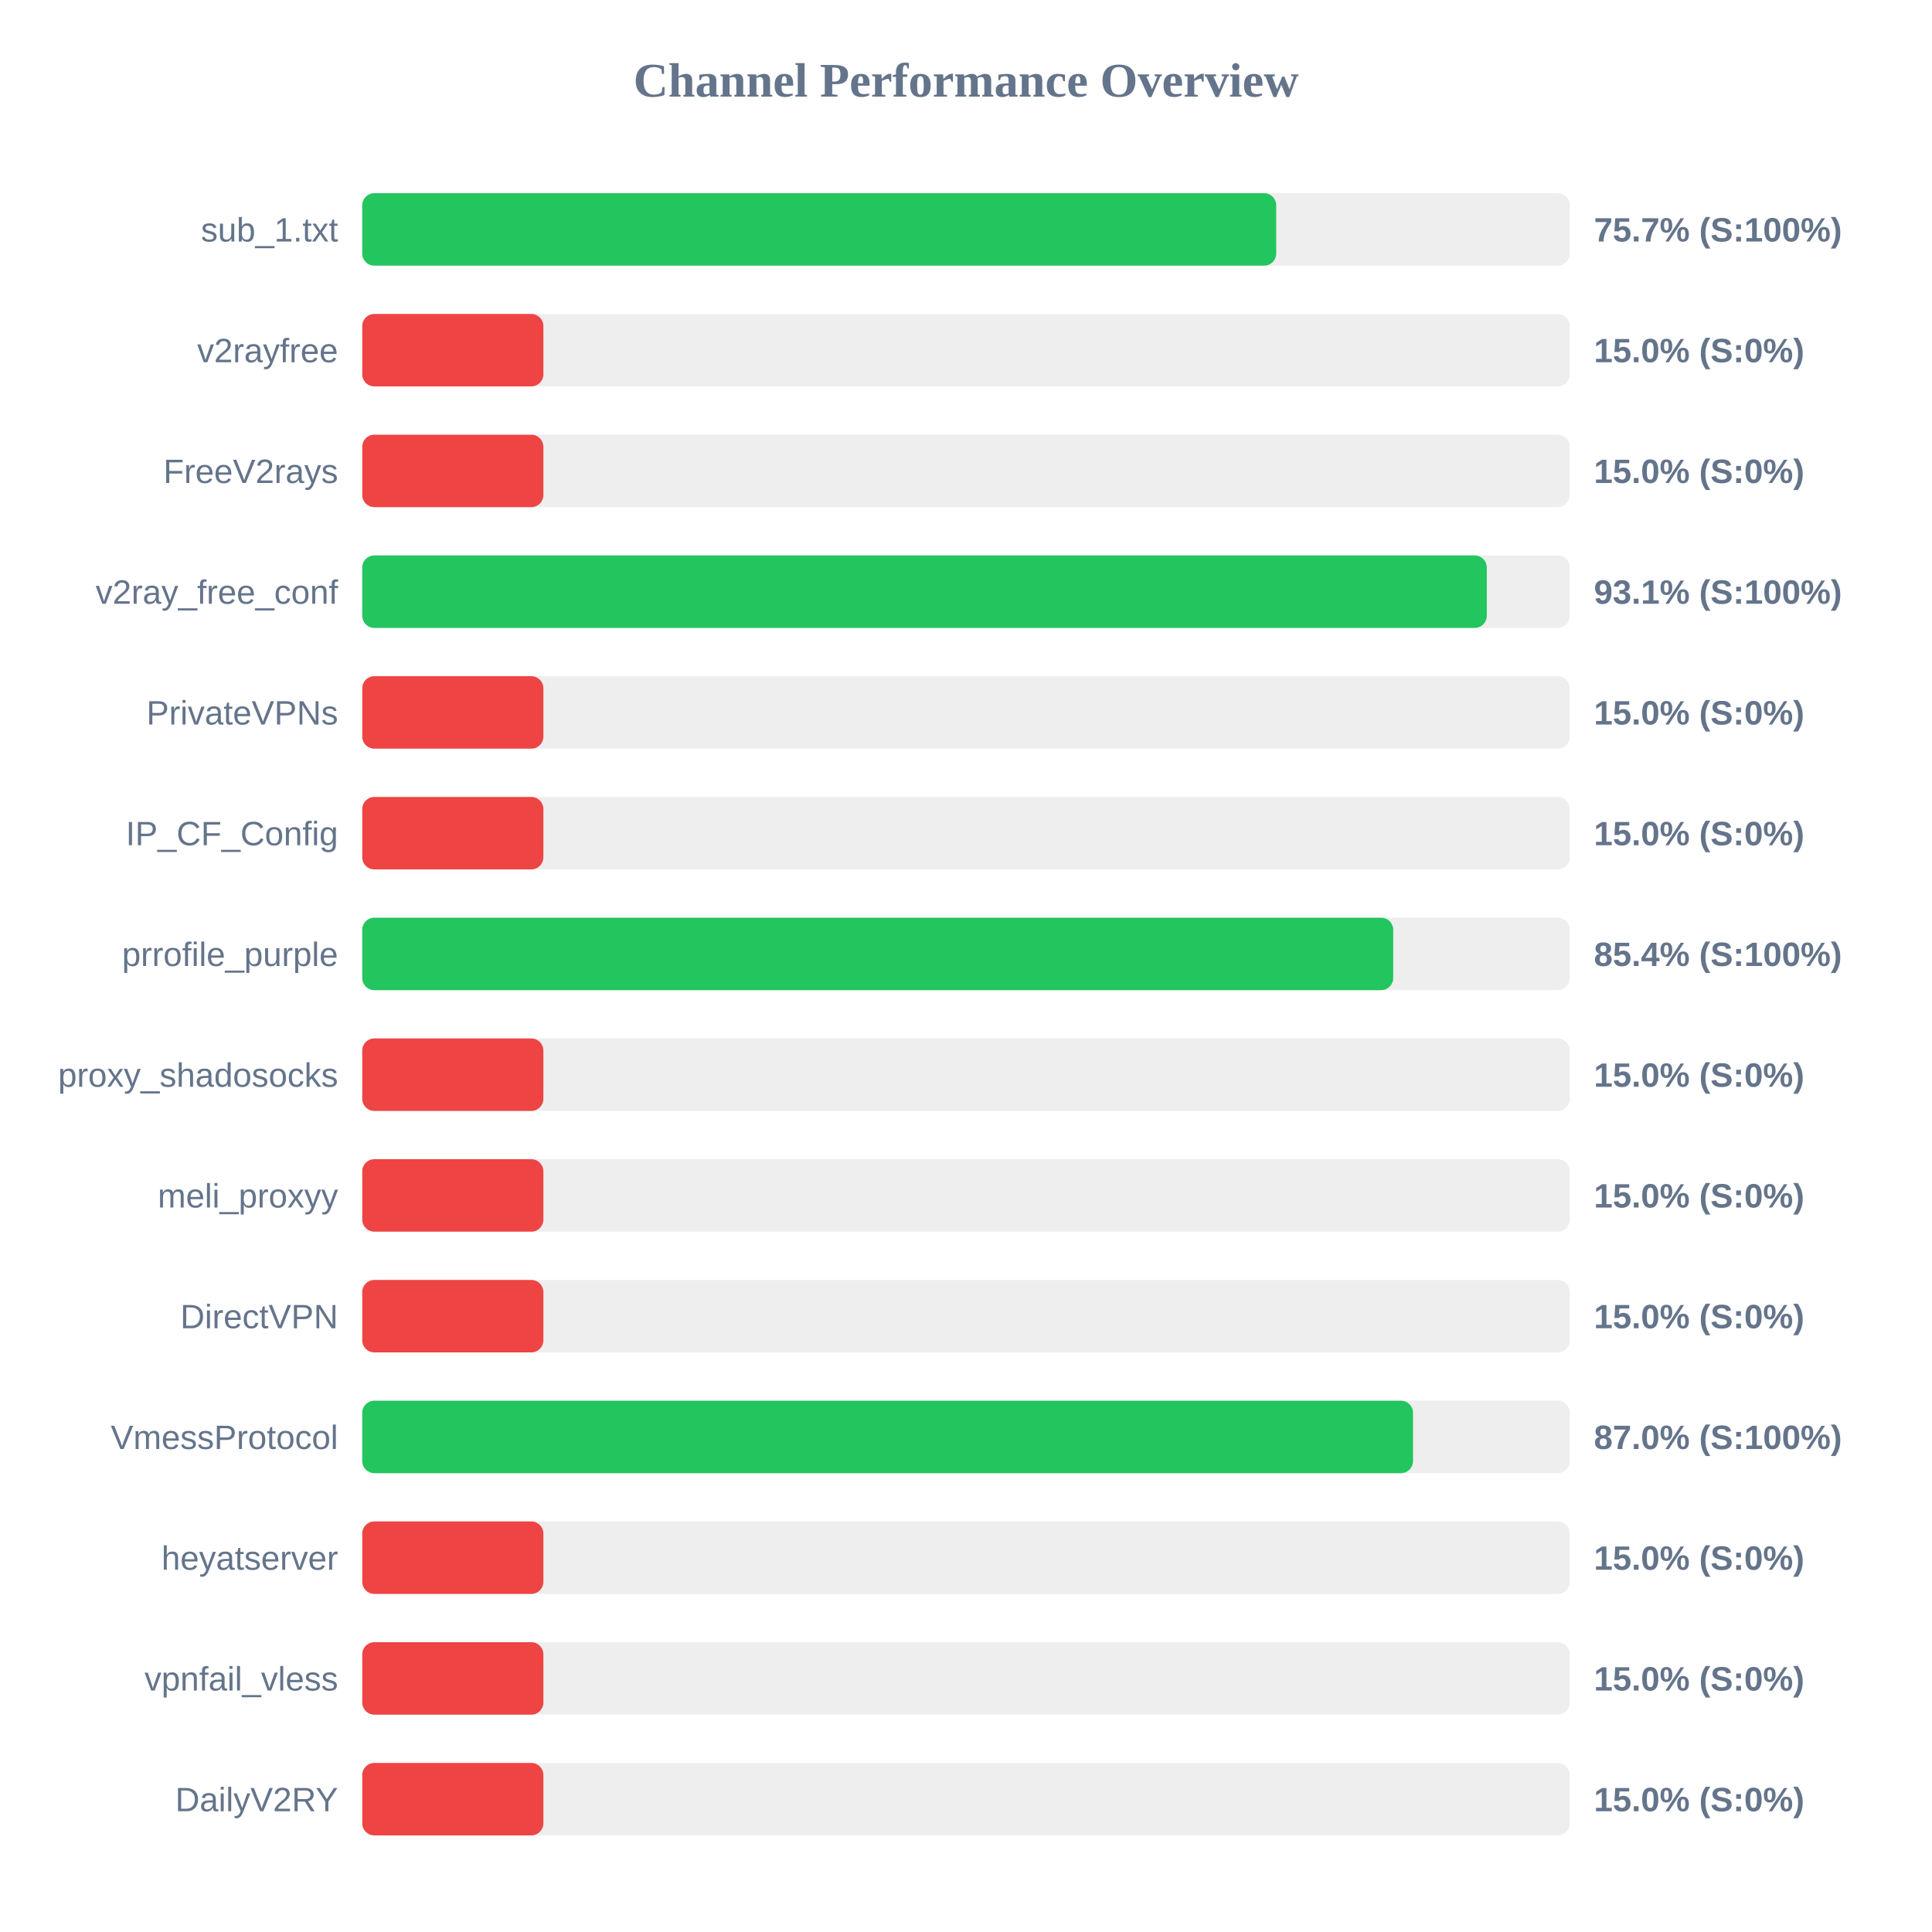
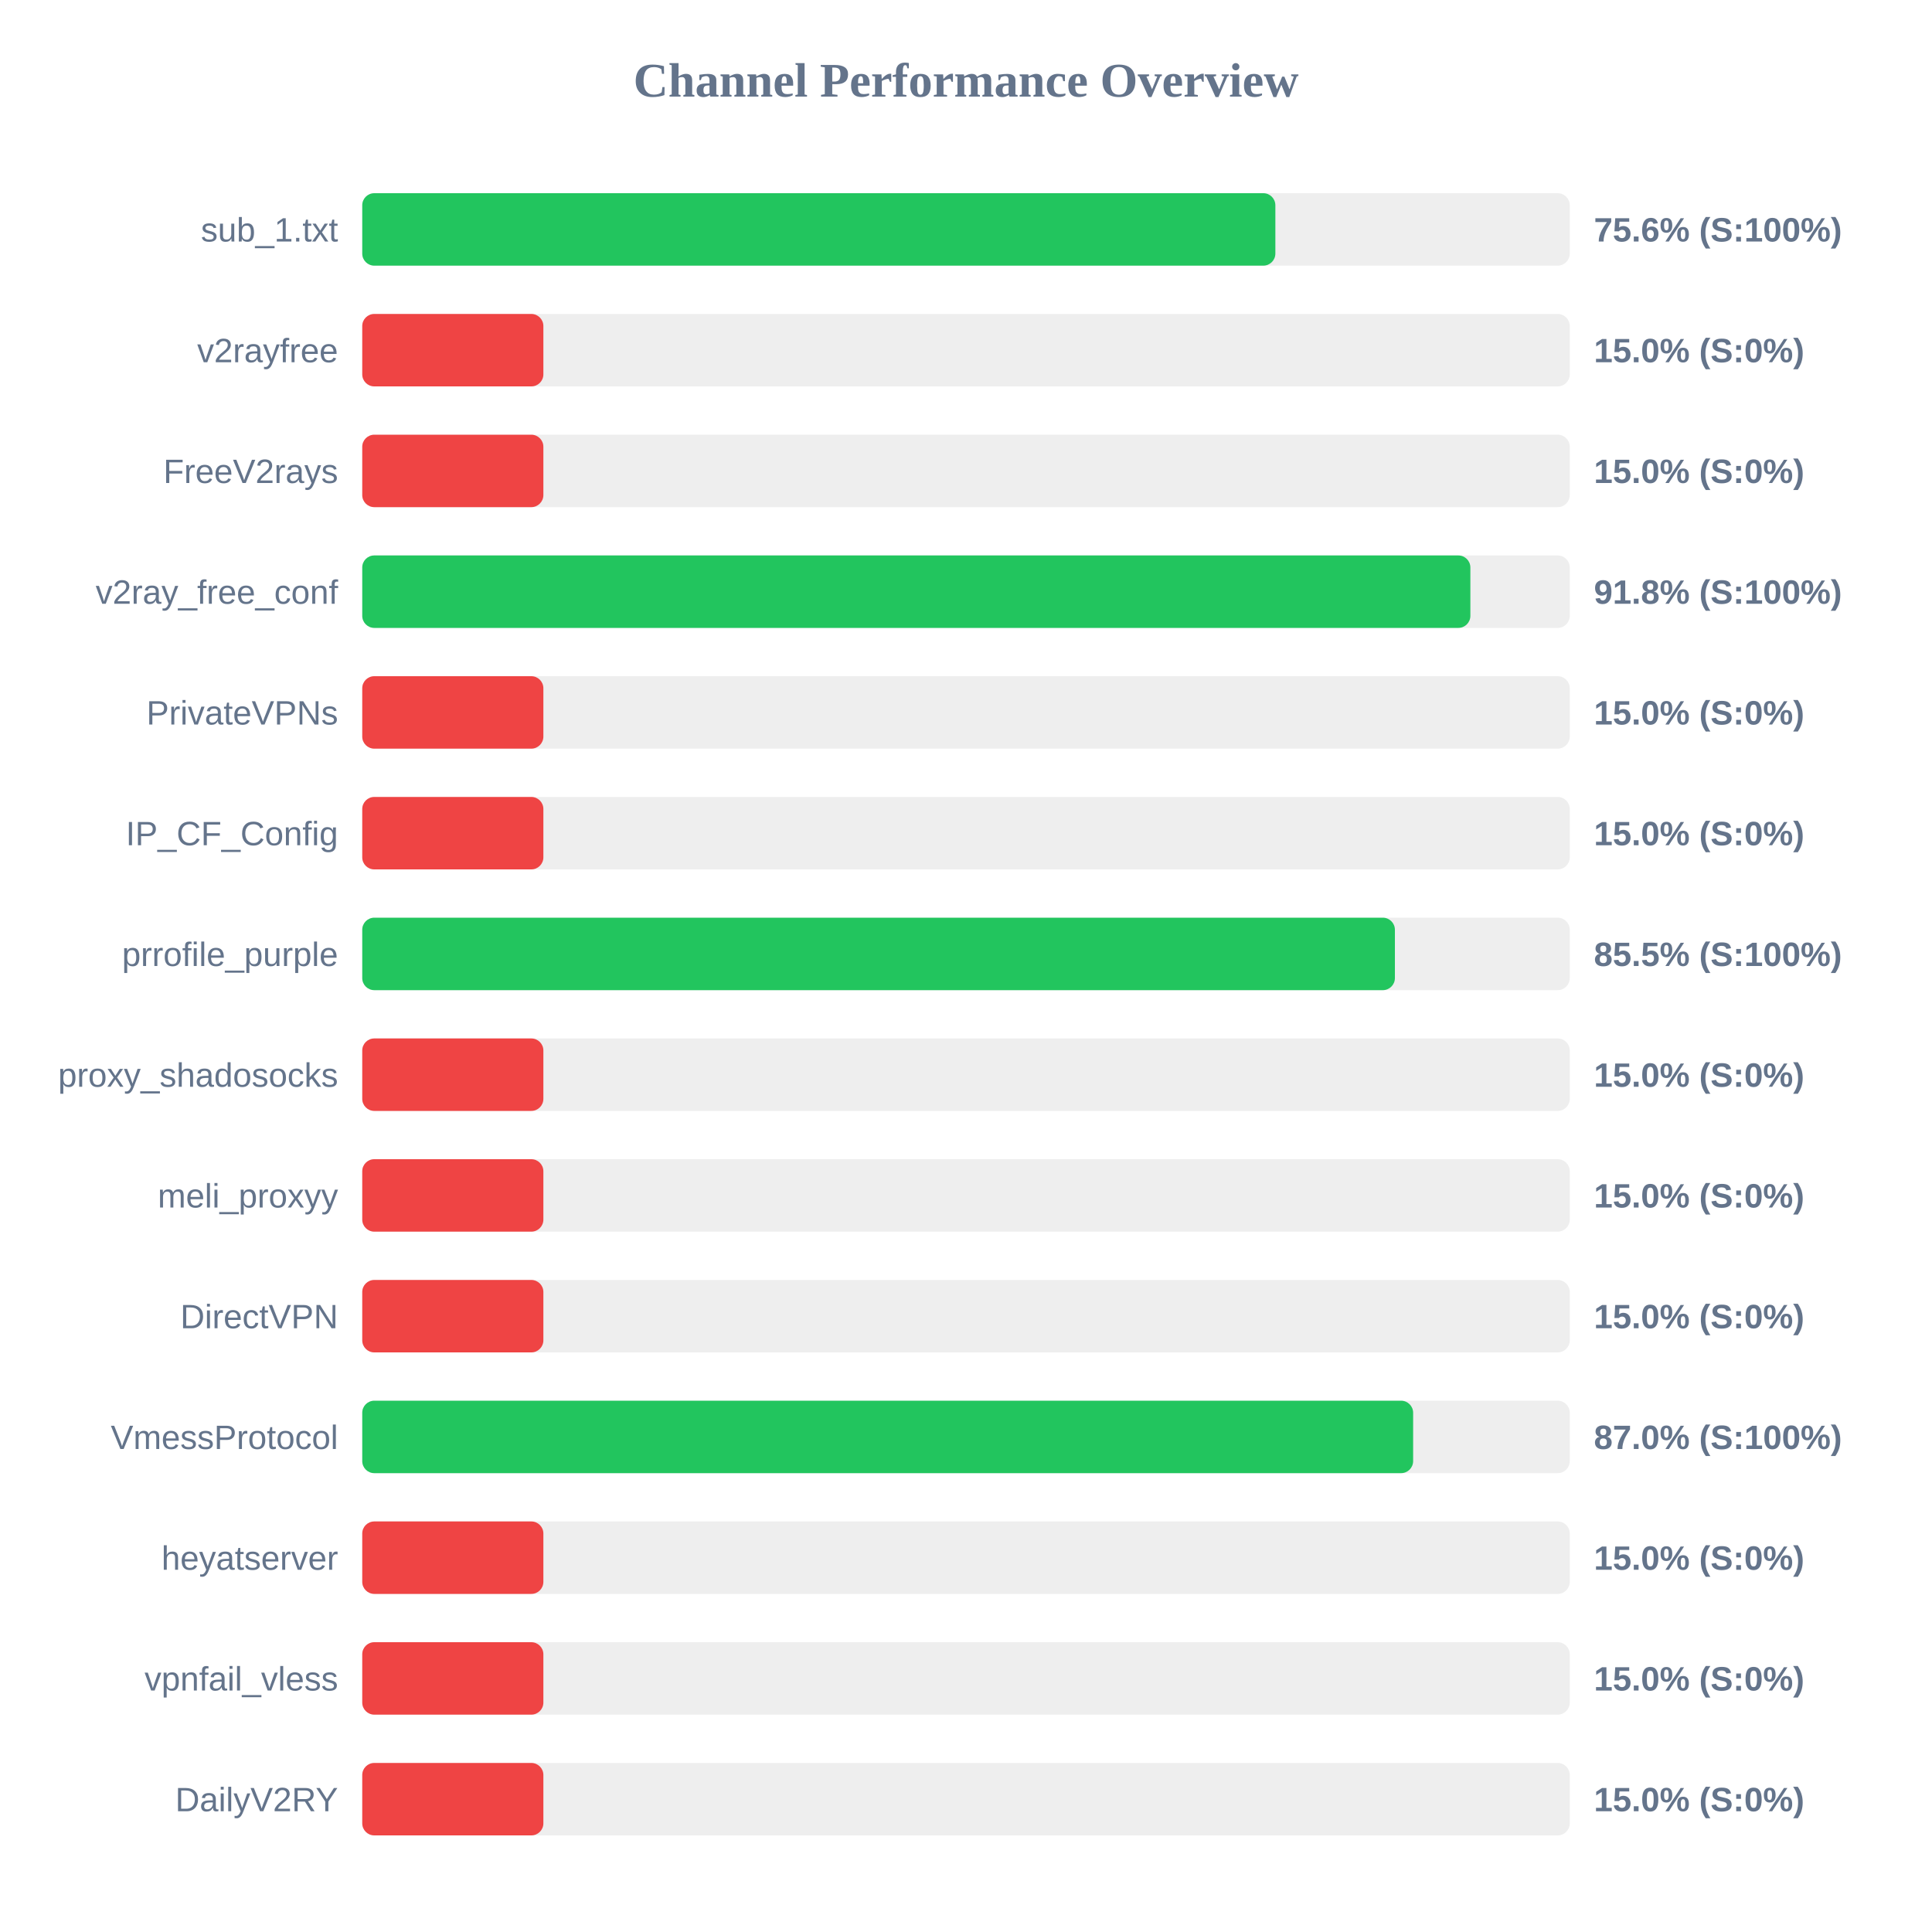
<svg xmlns="http://www.w3.org/2000/svg" width="800" height="800" version="1.1">
  <style>
        .row { font: 14px Arial; fill: #64748b; }
        .score { font: bold 14px Arial; fill: #64748b; }
    </style>
  <text x="400" y="40" text-anchor="middle" font-size="20px" font-weight="bold" fill="#64748b">Channel Performance Overview</text>
  <rect x="150" y="80" width="500" height="30" fill="#eee" rx="5" />
-   <rect x="150" y="80" width="378.45" height="30" fill="#22c55e" rx="5" />
+   <rect x="150" y="80" width="378.1" height="30" fill="#22c55e" rx="5" />
  <text x="140" y="100" text-anchor="end" class="row">sub_1.txt</text>
-   <text x="660" y="100" text-anchor="start" class="score">75.7% (S:100%)</text>
+   <text x="660" y="100" text-anchor="start" class="score">75.6% (S:100%)</text>
  <rect x="150" y="130" width="500" height="30" fill="#eee" rx="5" />
  <rect x="150" y="130" width="75.0" height="30" fill="#ef4444" rx="5" />
  <text x="140" y="150" text-anchor="end" class="row">v2rayfree</text>
  <text x="660" y="150" text-anchor="start" class="score">15.0% (S:0%)</text>
  <rect x="150" y="180" width="500" height="30" fill="#eee" rx="5" />
  <rect x="150" y="180" width="75.0" height="30" fill="#ef4444" rx="5" />
  <text x="140" y="200" text-anchor="end" class="row">FreeV2rays</text>
  <text x="660" y="200" text-anchor="start" class="score">15.0% (S:0%)</text>
  <rect x="150" y="230" width="500" height="30" fill="#eee" rx="5" />
-   <rect x="150" y="230" width="465.65" height="30" fill="#22c55e" rx="5" />
+   <rect x="150" y="230" width="458.85" height="30" fill="#22c55e" rx="5" />
  <text x="140" y="250" text-anchor="end" class="row">v2ray_free_conf</text>
-   <text x="660" y="250" text-anchor="start" class="score">93.1% (S:100%)</text>
+   <text x="660" y="250" text-anchor="start" class="score">91.8% (S:100%)</text>
  <rect x="150" y="280" width="500" height="30" fill="#eee" rx="5" />
  <rect x="150" y="280" width="75.0" height="30" fill="#ef4444" rx="5" />
  <text x="140" y="300" text-anchor="end" class="row">PrivateVPNs</text>
  <text x="660" y="300" text-anchor="start" class="score">15.0% (S:0%)</text>
  <rect x="150" y="330" width="500" height="30" fill="#eee" rx="5" />
  <rect x="150" y="330" width="75.0" height="30" fill="#ef4444" rx="5" />
  <text x="140" y="350" text-anchor="end" class="row">IP_CF_Config</text>
  <text x="660" y="350" text-anchor="start" class="score">15.0% (S:0%)</text>
  <rect x="150" y="380" width="500" height="30" fill="#eee" rx="5" />
-   <rect x="150" y="380" width="426.9" height="30" fill="#22c55e" rx="5" />
+   <rect x="150" y="380" width="427.6" height="30" fill="#22c55e" rx="5" />
  <text x="140" y="400" text-anchor="end" class="row">prrofile_purple</text>
-   <text x="660" y="400" text-anchor="start" class="score">85.4% (S:100%)</text>
+   <text x="660" y="400" text-anchor="start" class="score">85.5% (S:100%)</text>
  <rect x="150" y="430" width="500" height="30" fill="#eee" rx="5" />
  <rect x="150" y="430" width="75.0" height="30" fill="#ef4444" rx="5" />
  <text x="140" y="450" text-anchor="end" class="row">proxy_shadosocks</text>
  <text x="660" y="450" text-anchor="start" class="score">15.0% (S:0%)</text>
  <rect x="150" y="480" width="500" height="30" fill="#eee" rx="5" />
  <rect x="150" y="480" width="75.0" height="30" fill="#ef4444" rx="5" />
  <text x="140" y="500" text-anchor="end" class="row">meli_proxyy</text>
  <text x="660" y="500" text-anchor="start" class="score">15.0% (S:0%)</text>
  <rect x="150" y="530" width="500" height="30" fill="#eee" rx="5" />
  <rect x="150" y="530" width="75.0" height="30" fill="#ef4444" rx="5" />
  <text x="140" y="550" text-anchor="end" class="row">DirectVPN</text>
  <text x="660" y="550" text-anchor="start" class="score">15.0% (S:0%)</text>
  <rect x="150" y="580" width="500" height="30" fill="#eee" rx="5" />
-   <rect x="150" y="580" width="435.1" height="30" fill="#22c55e" rx="5" />
+   <rect x="150" y="580" width="435.15" height="30" fill="#22c55e" rx="5" />
  <text x="140" y="600" text-anchor="end" class="row">VmessProtocol</text>
  <text x="660" y="600" text-anchor="start" class="score">87.0% (S:100%)</text>
  <rect x="150" y="630" width="500" height="30" fill="#eee" rx="5" />
  <rect x="150" y="630" width="75.0" height="30" fill="#ef4444" rx="5" />
  <text x="140" y="650" text-anchor="end" class="row">heyatserver</text>
  <text x="660" y="650" text-anchor="start" class="score">15.0% (S:0%)</text>
  <rect x="150" y="680" width="500" height="30" fill="#eee" rx="5" />
  <rect x="150" y="680" width="75.0" height="30" fill="#ef4444" rx="5" />
  <text x="140" y="700" text-anchor="end" class="row">vpnfail_vless</text>
  <text x="660" y="700" text-anchor="start" class="score">15.0% (S:0%)</text>
  <rect x="150" y="730" width="500" height="30" fill="#eee" rx="5" />
  <rect x="150" y="730" width="75.0" height="30" fill="#ef4444" rx="5" />
  <text x="140" y="750" text-anchor="end" class="row">DailyV2RY</text>
  <text x="660" y="750" text-anchor="start" class="score">15.0% (S:0%)</text>
</svg>
